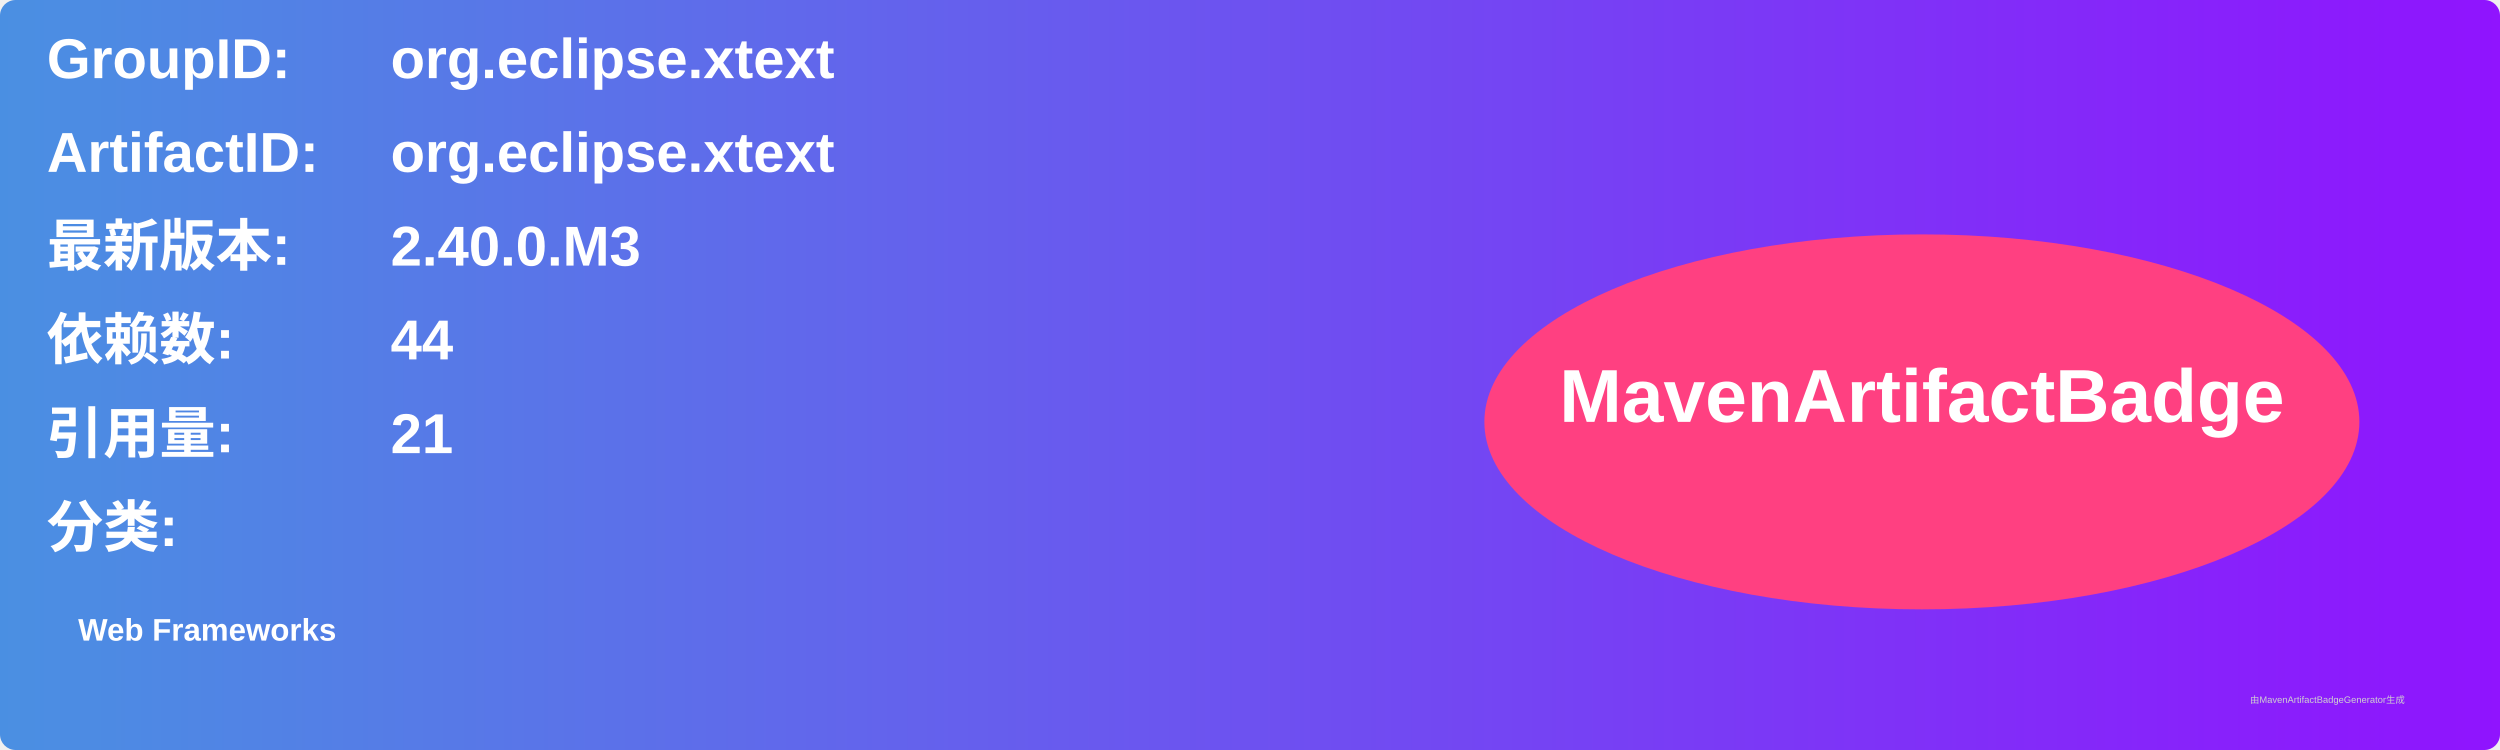
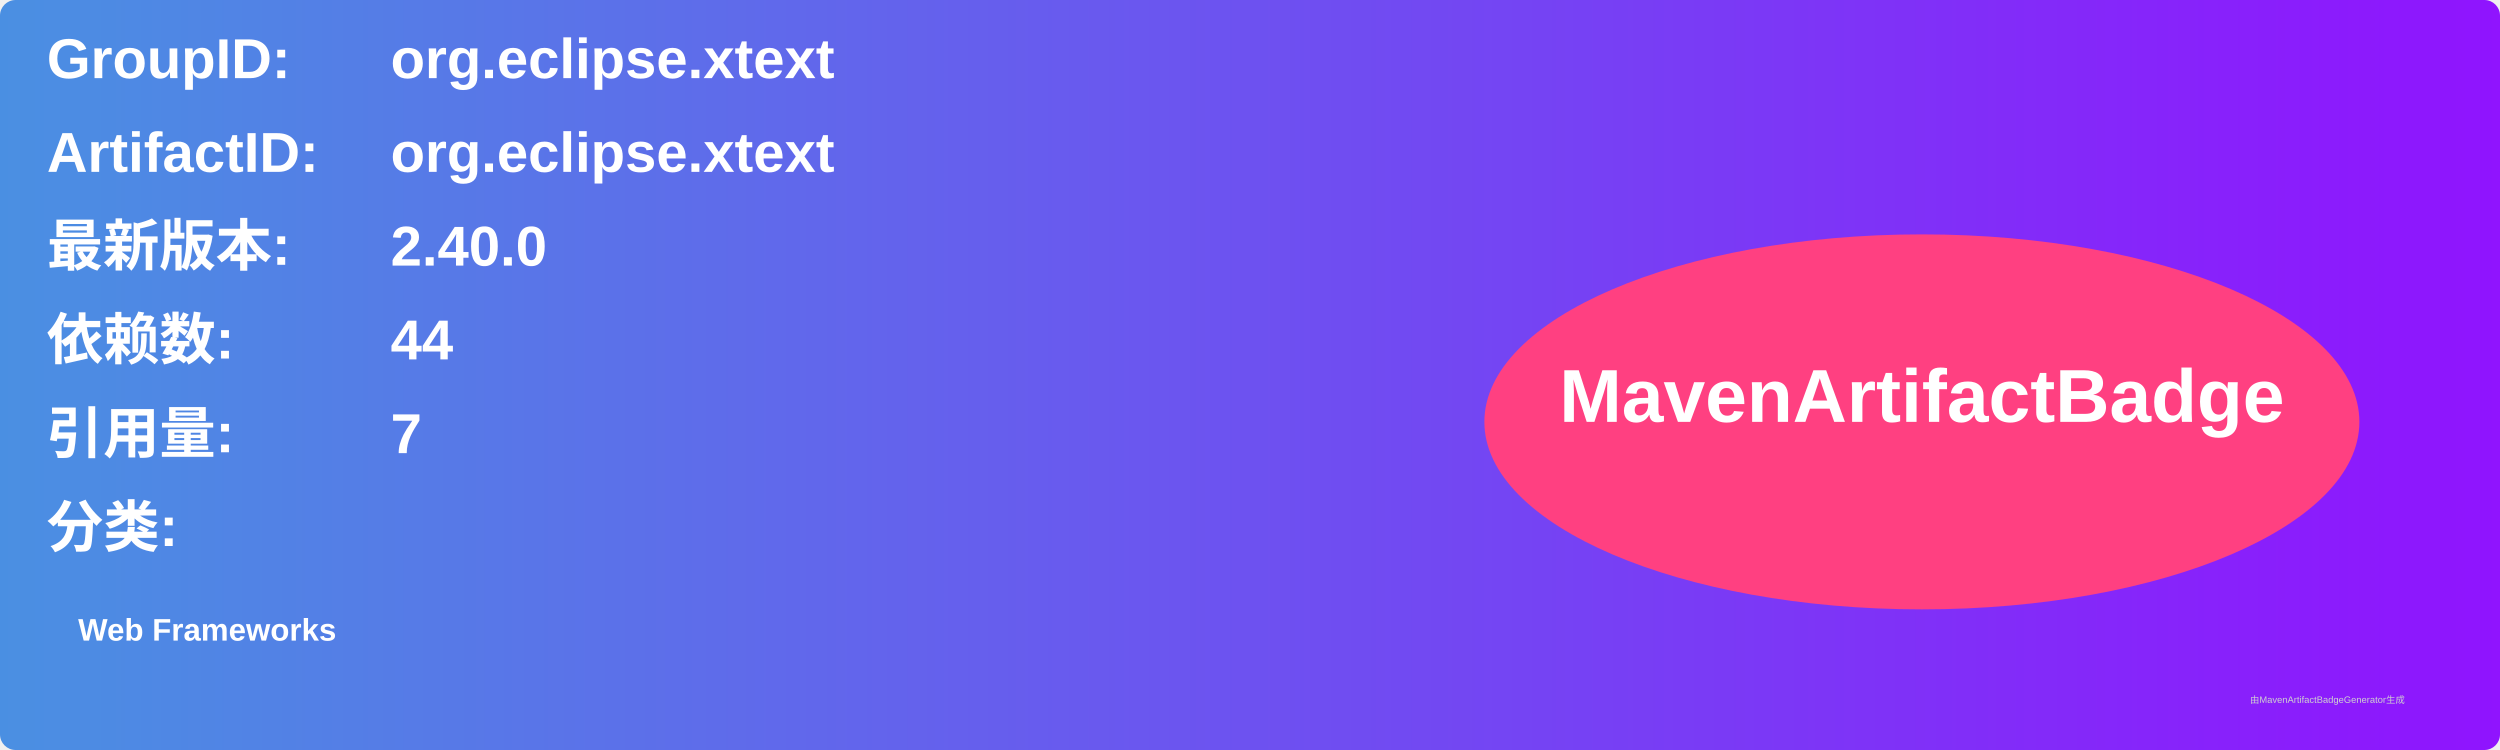
<svg xmlns="http://www.w3.org/2000/svg" width="800" height="240" viewBox="0 0 800 240">
  <linearGradient id="grad" x1="0%" y1="0%" x2="100%" y2="0%">
    <stop offset="0%" stop-color="#4a90e2" />
    <stop offset="100%" stop-color="#9013fe" />
  </linearGradient>
  <rect width="100%" height="100%" rx="5" ry="5" fill="url(#grad)" />
  <g transform="translate(15, 15)">
    <text x="0" y="10" font-family="Arial" font-size="18" fill="white" font-weight="bold" width="260">GroupID:</text>
    <text x="110" y="10" font-family="Arial" font-size="18" fill="white" font-weight="bold" width="460">org.eclipse.xtext</text>
    <text x="0" y="40" font-family="Arial" font-size="18" fill="white" font-weight="bold" width="260">ArtifactID:</text>
    <text x="110" y="40" font-family="Arial" font-size="18" fill="white" font-weight="bold" width="460">org.eclipse.xtext</text>
    <text x="0" y="70" font-family="Arial" font-size="18" fill="white" font-weight="bold">最新版本:</text>
    <text x="110" y="70" font-family="Arial" font-size="18" fill="white" font-weight="bold">
-       <tspan font-weight="bold">2.40.0.M3</tspan>
+       <tspan font-weight="bold">2.40.0</tspan>
    </text>
    <text x="0" y="100" font-family="Arial" font-size="18" fill="white" font-weight="bold">依赖数: </text>
    <text x="110" y="100" font-family="Arial" font-size="18" fill="white">
      <tspan font-weight="bold">44</tspan>
    </text>
    <text x="0" y="130" font-family="Arial" font-size="18" fill="white" font-weight="bold">引用量: </text>
    <text x="110" y="130" font-family="Arial" font-size="18" fill="white">
-       <tspan font-weight="bold">21</tspan>
+       <tspan font-weight="bold">7</tspan>
    </text>
    <text x="0" y="160" font-family="Arial" font-size="18" fill="white" font-weight="bold">分类:</text>
    <text x="10" y="190" font-family="Arial" font-size="10" fill="white">
      <tspan font-weight="bold">Web Frameworks</tspan>
    </text>
    <ellipse cx="600" cy="120" rx="140" ry="60" fill="#ff4081" />
    <text x="600" y="120" text-anchor="middle" font-family="Arial" font-size="24" fill="white" font-weight="bold">MavenArtifactBadge</text>
  </g>
  <text x="720" y="225" font-family="Arial" font-size="3" fill="#d0d0d0">由MavenArtifactBadgeGenerator生成</text>
</svg>
